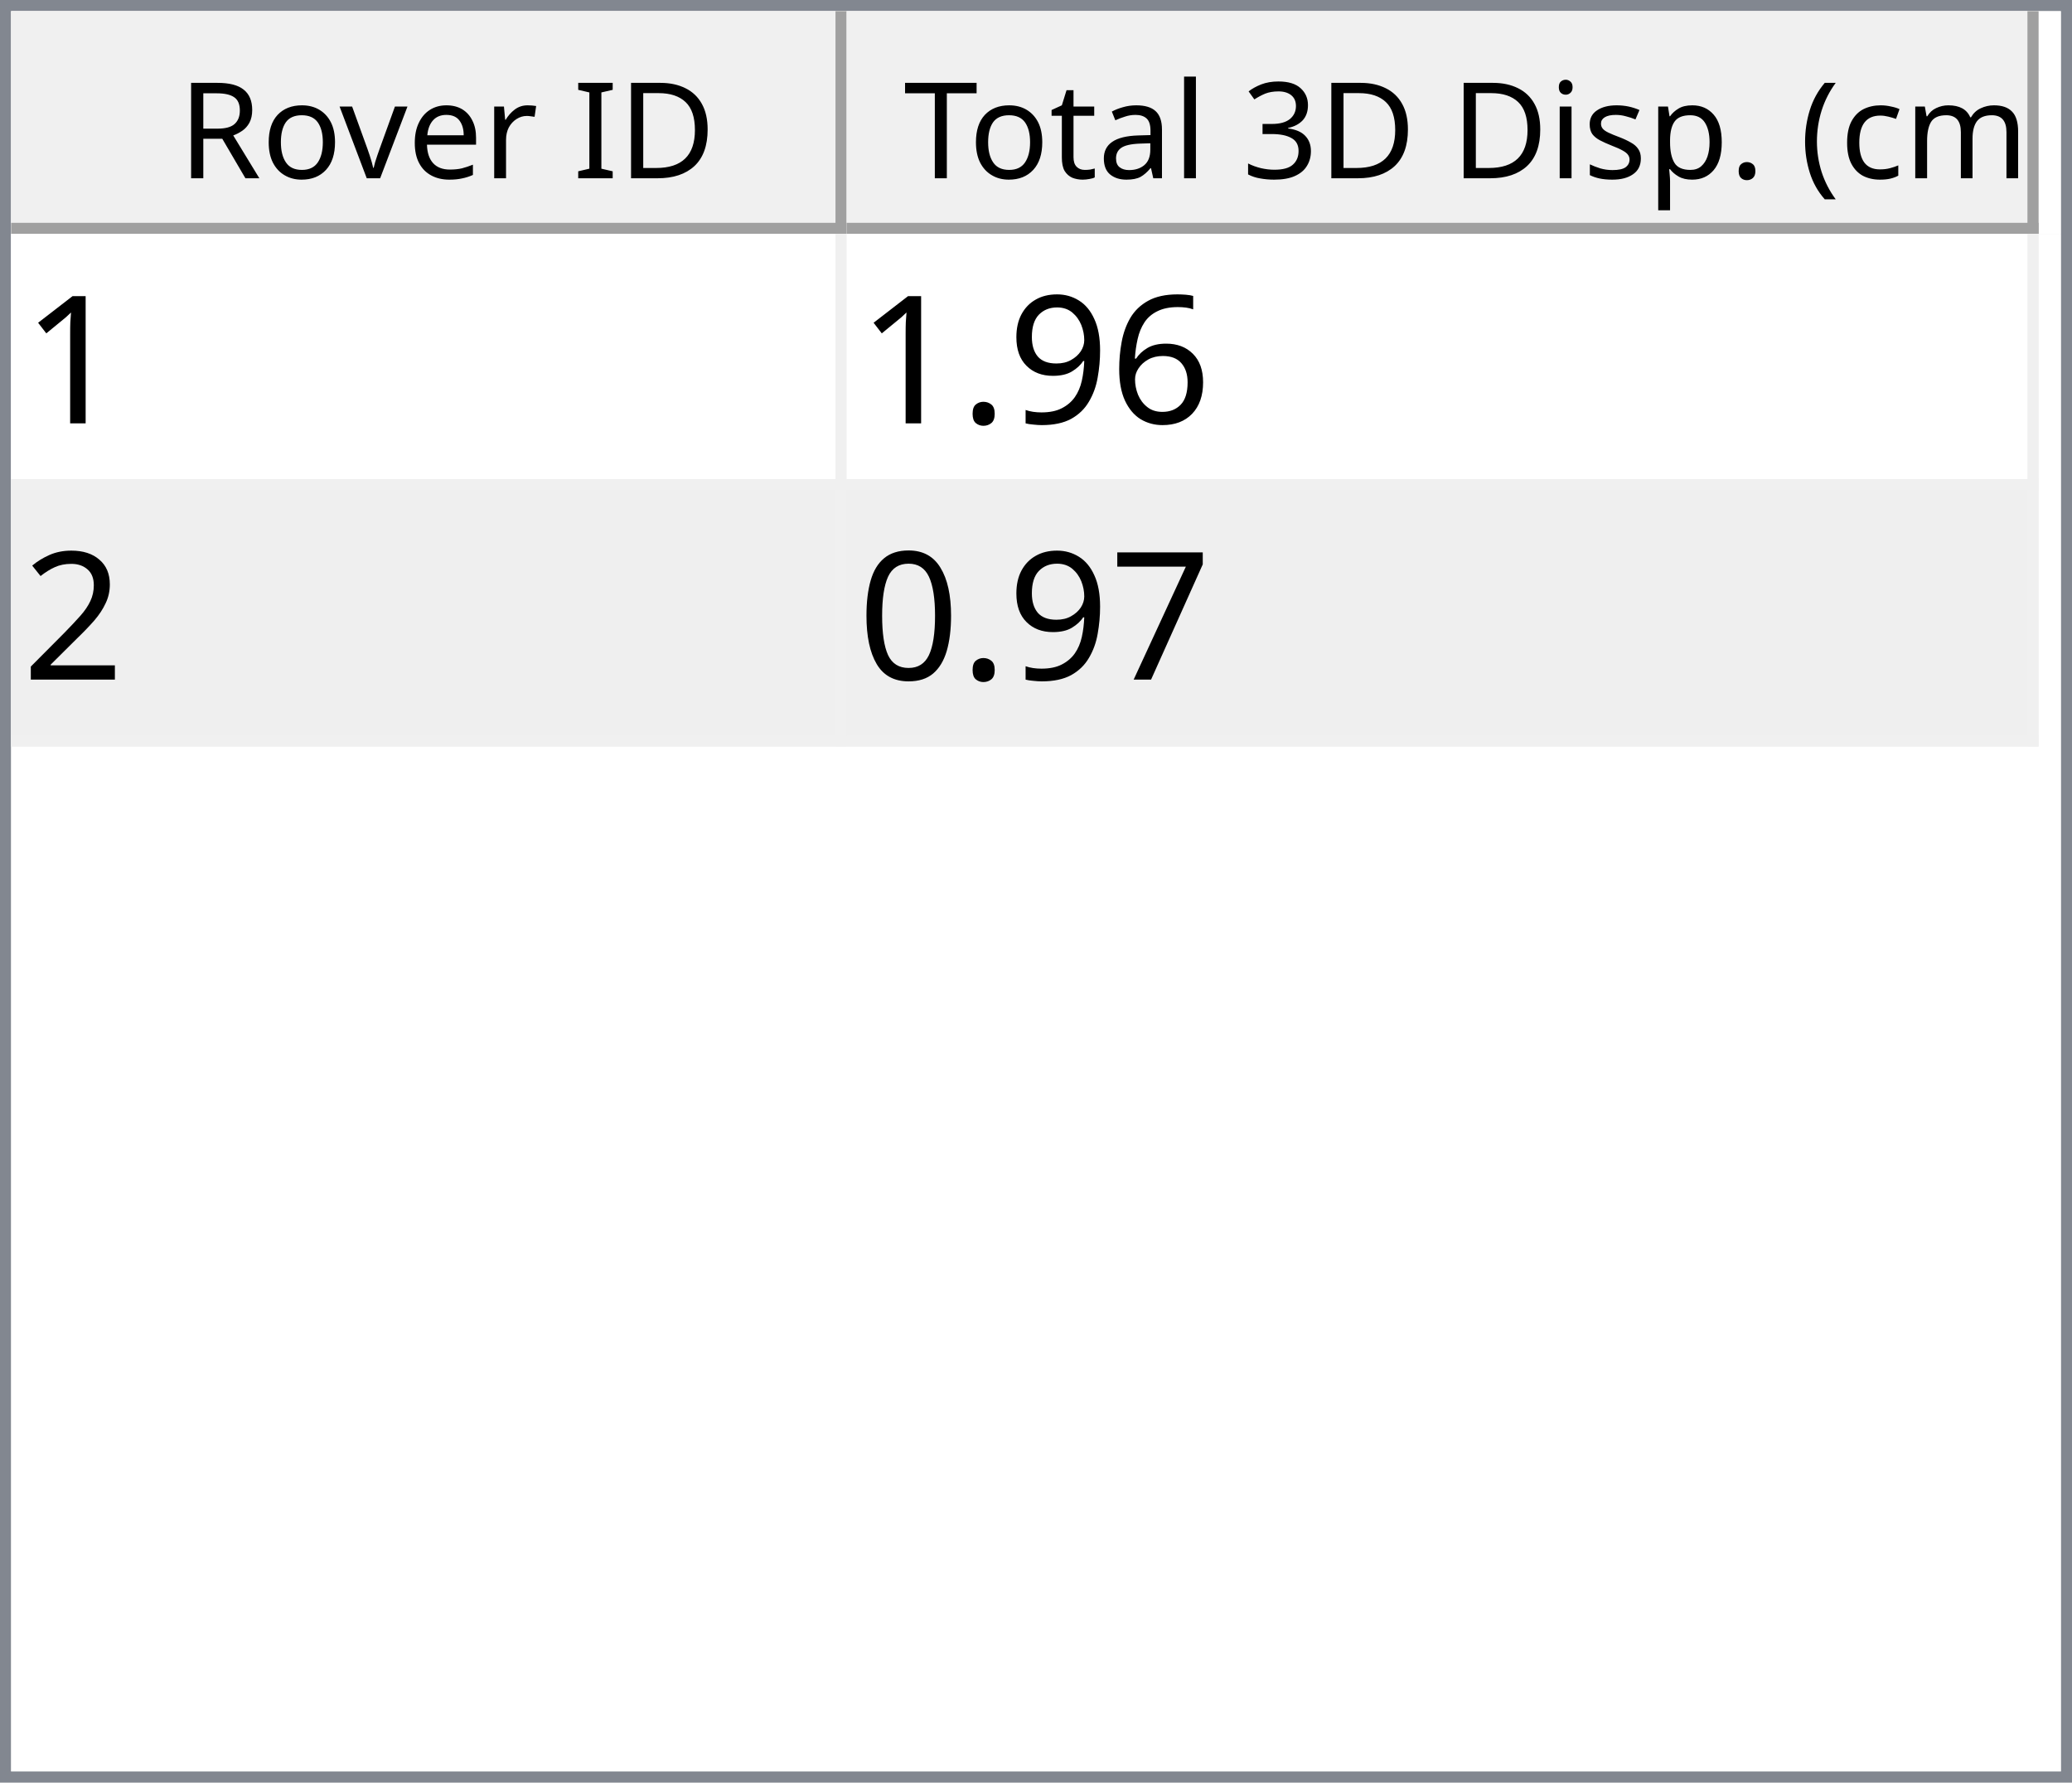
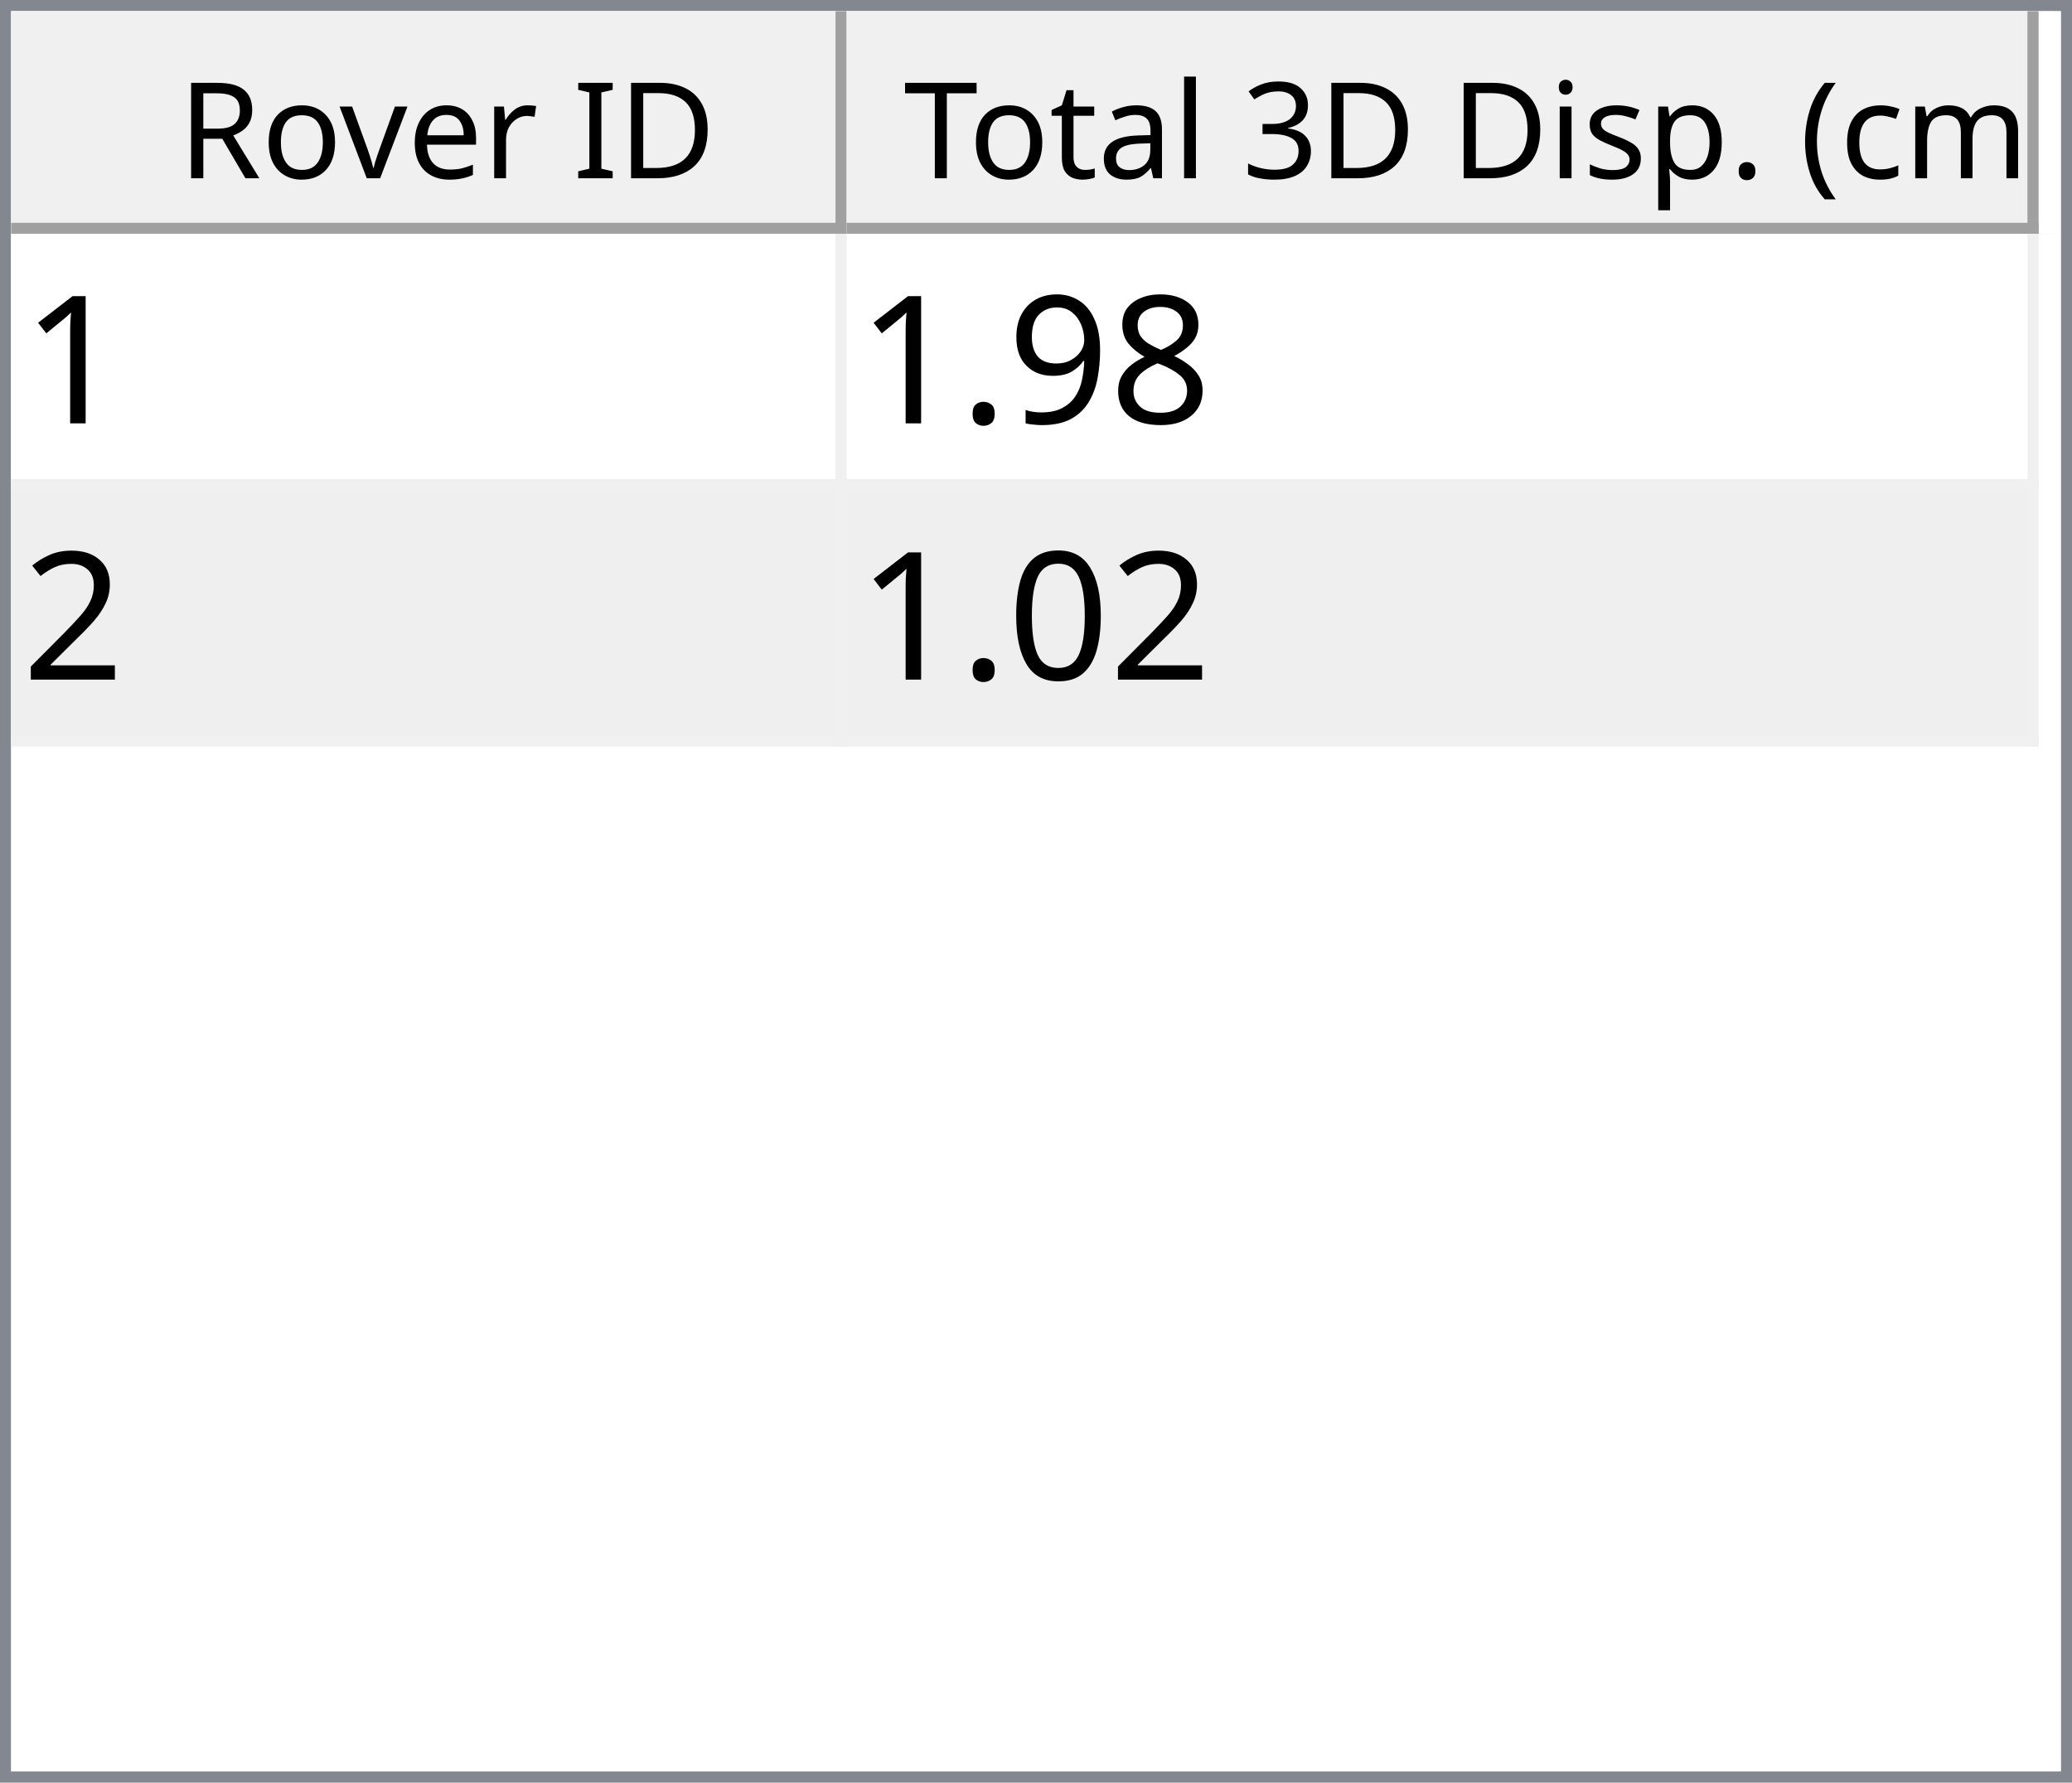
<svg xmlns="http://www.w3.org/2000/svg" style="fill-opacity:1; color-rendering:auto; color-interpolation:auto; text-rendering:auto; stroke:black; stroke-linecap:square; stroke-miterlimit:10; shape-rendering:auto; stroke-opacity:1; fill:black; stroke-dasharray:none; font-weight:normal; stroke-width:1; font-family:'Dialog'; font-style:normal; stroke-linejoin:miter; font-size:12px; stroke-dashoffset:0; image-rendering:auto;" width="186" height="160">
  <defs id="genericDefs" />
  <g>
    <defs id="defs1">
      <clipPath clipPathUnits="userSpaceOnUse" id="clipPath1">
        <path d="M0 0 L186 0 L186 160 L0 160 L0 0 Z" />
      </clipPath>
      <clipPath clipPathUnits="userSpaceOnUse" id="clipPath2">
        <path d="M0 0 L0 160 L186 160 L186 0 Z" />
      </clipPath>
      <clipPath clipPathUnits="userSpaceOnUse" id="clipPath3">
        <path d="M0 0 L0 20 L184 20 L184 0 Z" />
      </clipPath>
      <clipPath clipPathUnits="userSpaceOnUse" id="clipPath4">
        <path d="M0 0 L0 20 L75 20 L75 0 Z" />
      </clipPath>
      <clipPath clipPathUnits="userSpaceOnUse" id="clipPath5">
        <path d="M1 1 L1 19 L74 19 L74 1 Z" />
      </clipPath>
      <clipPath clipPathUnits="userSpaceOnUse" id="clipPath6">
        <path d="M0 0 L0 18 L73 18 L73 0 Z" />
      </clipPath>
      <clipPath clipPathUnits="userSpaceOnUse" id="clipPath7">
        <path d="M-0.5 -0.5 L-0.5 19.5 L74.5 19.5 L74.5 -0.5 Z" />
      </clipPath>
      <clipPath clipPathUnits="userSpaceOnUse" id="clipPath8">
        <path d="M0 0 L0 20 L107 20 L107 0 Z" />
      </clipPath>
      <clipPath clipPathUnits="userSpaceOnUse" id="clipPath9">
        <path d="M1 1 L1 19 L106 19 L106 1 Z" />
      </clipPath>
      <clipPath clipPathUnits="userSpaceOnUse" id="clipPath10">
        <path d="M0 0 L0 18 L105 18 L105 0 Z" />
      </clipPath>
      <clipPath clipPathUnits="userSpaceOnUse" id="clipPath11">
        <path d="M-0.5 -0.5 L-0.5 19.5 L106.5 19.5 L106.5 -0.5 Z" />
      </clipPath>
      <clipPath clipPathUnits="userSpaceOnUse" id="clipPath12">
        <path d="M0 0 L0 138 L184 138 L184 0 Z" />
      </clipPath>
      <clipPath clipPathUnits="userSpaceOnUse" id="clipPath13">
        <path d="M0 0 L0 46 L182 46 L182 0 Z" />
      </clipPath>
      <clipPath clipPathUnits="userSpaceOnUse" id="clipPath14">
        <path d="M-0.5 -0.5 L-0.5 45.5 L181.5 45.5 L181.5 -0.5 Z" />
      </clipPath>
      <clipPath clipPathUnits="userSpaceOnUse" id="clipPath15">
        <path d="M0 0 L0 22 L74 22 L74 0 Z" />
      </clipPath>
      <clipPath clipPathUnits="userSpaceOnUse" id="clipPath16">
        <path d="M0 0 L0 22 L106 22 L106 0 Z" />
      </clipPath>
      <font horiz-adv-x="64.551" id="font1">
        <font-face ascent="107.91" descent="25.098" units-per-em="100" style="font-style:normal; font-family:Segoe UI; font-weight:normal;" />
        <missing-glyph horiz-adv-x="64.551" d="M8.109 0 L8.109 68.266 L56.453 68.266 L56.453 0 L8.109 0 ZM15.328 7.234 L49.219 7.234 L49.219 61.031 L15.328 61.031 L15.328 7.234 Z" />
        <glyph unicode="D" horiz-adv-x="70.117" d="M9.188 0 L9.188 70.016 L28.516 70.016 Q65.531 70.016 65.531 35.891 Q65.531 19.672 55.25 9.836 Q44.969 0 27.734 0 L9.188 0 ZM17.391 62.594 L17.391 7.422 L27.828 7.422 Q41.609 7.422 49.273 14.797 Q56.938 22.172 56.938 35.688 Q56.938 62.594 28.328 62.594 L17.391 62.594 Z" />
        <glyph unicode="I" horiz-adv-x="26.611" d="M17.391 0 L9.188 0 L9.188 70.016 L17.391 70.016 L17.391 0 Z" />
        <glyph unicode=" " horiz-adv-x="27.393" d="" />
        <glyph unicode="r" horiz-adv-x="34.766" d="M34.188 41.891 Q32.078 43.5 28.125 43.5 Q23 43.5 19.555 38.672 Q16.109 33.844 16.109 25.484 L16.109 0 L8.109 0 L8.109 50 L16.109 50 L16.109 39.703 L16.312 39.703 Q18.016 44.969 21.531 47.922 Q25.047 50.875 29.391 50.875 Q32.516 50.875 34.188 50.203 L34.188 41.891 Z" />
        <glyph unicode="e" horiz-adv-x="52.295" d="M48.297 23 L12.984 23 Q13.188 14.656 17.484 10.109 Q21.781 5.562 29.297 5.562 Q37.75 5.562 44.828 11.141 L44.828 3.609 Q38.234 -1.172 27.391 -1.172 Q16.797 -1.172 10.742 5.641 Q4.688 12.453 4.688 24.812 Q4.688 36.469 11.305 43.82 Q17.922 51.172 27.734 51.172 Q37.547 51.172 42.922 44.828 Q48.297 38.484 48.297 27.203 L48.297 23 ZM40.094 29.781 Q40.047 36.719 36.75 40.578 Q33.453 44.438 27.594 44.438 Q21.922 44.438 17.969 40.383 Q14.016 36.328 13.094 29.781 L40.094 29.781 Z" />
        <glyph unicode="v" horiz-adv-x="47.9" d="M47.406 50 L27.484 0 L19.625 0 L0.688 50 L9.469 50 L22.172 13.672 Q23.578 9.672 23.922 6.688 L24.125 6.688 Q24.609 10.453 25.688 13.484 L38.969 50 L47.406 50 Z" />
        <glyph unicode="o" horiz-adv-x="58.594" d="M29 -1.172 Q17.922 -1.172 11.305 5.836 Q4.688 12.844 4.688 24.422 Q4.688 37.016 11.57 44.094 Q18.453 51.172 30.172 51.172 Q41.359 51.172 47.633 44.289 Q53.906 37.406 53.906 25.203 Q53.906 13.234 47.141 6.031 Q40.375 -1.172 29 -1.172 ZM29.594 44.438 Q21.875 44.438 17.383 39.188 Q12.891 33.938 12.891 24.703 Q12.891 15.828 17.43 10.695 Q21.969 5.562 29.594 5.562 Q37.359 5.562 41.531 10.594 Q45.703 15.625 45.703 24.906 Q45.703 34.281 41.531 39.359 Q37.359 44.438 29.594 44.438 Z" />
        <glyph unicode="R" horiz-adv-x="59.814" d="M59.375 0 L49.609 0 L37.891 19.625 Q36.281 22.359 34.766 24.289 Q33.25 26.219 31.664 27.438 Q30.078 28.656 28.25 29.219 Q26.422 29.781 24.125 29.781 L17.391 29.781 L17.391 0 L9.188 0 L9.188 70.016 L30.078 70.016 Q34.672 70.016 38.555 68.867 Q42.438 67.719 45.289 65.375 Q48.141 63.031 49.758 59.547 Q51.375 56.062 51.375 51.375 Q51.375 47.703 50.273 44.656 Q49.172 41.609 47.148 39.211 Q45.125 36.812 42.266 35.133 Q39.406 33.453 35.844 32.516 L35.844 32.328 Q37.594 31.547 38.891 30.547 Q40.188 29.547 41.359 28.18 Q42.531 26.812 43.68 25.078 Q44.828 23.344 46.234 21.047 L59.375 0 ZM17.391 62.594 L17.391 37.203 L28.516 37.203 Q31.594 37.203 34.203 38.133 Q36.812 39.062 38.719 40.797 Q40.625 42.531 41.703 45.047 Q42.781 47.562 42.781 50.688 Q42.781 56.297 39.141 59.445 Q35.5 62.594 28.609 62.594 L17.391 62.594 Z" />
        <glyph unicode=")" horiz-adv-x="30.176" d="M8.297 -15.922 L1.172 -15.922 Q16.406 2.344 16.406 26.812 Q16.406 51.469 1.078 70.016 L8.297 70.016 Q23.531 52.156 23.531 26.703 Q23.531 1.375 8.297 -15.922 Z" />
        <glyph unicode="m" horiz-adv-x="86.133" d="M79.109 0 L71.094 0 L71.094 28.719 Q71.094 37.016 68.531 40.727 Q65.969 44.438 59.906 44.438 Q54.781 44.438 51.195 39.75 Q47.609 35.062 47.609 28.516 L47.609 0 L39.594 0 L39.594 29.688 Q39.594 44.438 28.219 44.438 Q22.953 44.438 19.531 40.016 Q16.109 35.594 16.109 28.516 L16.109 0 L8.109 0 L8.109 50 L16.109 50 L16.109 42.094 L16.312 42.094 Q21.625 51.172 31.844 51.172 Q36.969 51.172 40.773 48.312 Q44.578 45.453 46 40.828 Q51.562 51.172 62.594 51.172 Q79.109 51.172 79.109 30.812 L79.109 0 Z" />
        <glyph unicode="c" horiz-adv-x="46.191" d="M42.188 2.297 Q36.422 -1.172 28.516 -1.172 Q17.828 -1.172 11.258 5.789 Q4.688 12.75 4.688 23.828 Q4.688 36.188 11.766 43.68 Q18.844 51.172 30.672 51.172 Q37.25 51.172 42.281 48.734 L42.281 40.531 Q36.719 44.438 30.375 44.438 Q22.703 44.438 17.797 38.945 Q12.891 33.453 12.891 24.516 Q12.891 15.719 17.508 10.641 Q22.125 5.562 29.891 5.562 Q36.422 5.562 42.188 9.906 L42.188 2.297 Z" />
        <glyph unicode="(" horiz-adv-x="30.176" d="M29.109 -15.922 L21.969 -15.922 Q6.844 1.375 6.844 26.703 Q6.844 52.156 21.969 70.016 L29.203 70.016 Q13.875 51.469 13.875 26.812 Q13.875 2.344 29.109 -15.922 Z" />
        <glyph unicode="." horiz-adv-x="21.68" d="M10.891 -1.078 Q8.641 -1.078 7.055 0.539 Q5.469 2.156 5.469 4.391 Q5.469 6.641 7.055 8.273 Q8.641 9.906 10.891 9.906 Q13.188 9.906 14.797 8.273 Q16.406 6.641 16.406 4.391 Q16.406 2.156 14.797 0.539 Q13.188 -1.078 10.891 -1.078 Z" />
        <glyph unicode="p" horiz-adv-x="58.789" d="M16.312 7.234 L16.109 7.234 L16.109 -23 L8.109 -23 L8.109 50 L16.109 50 L16.109 41.219 L16.312 41.219 Q22.219 51.172 33.594 51.172 Q43.266 51.172 48.688 44.461 Q54.109 37.75 54.109 26.469 Q54.109 13.922 48 6.375 Q41.891 -1.172 31.297 -1.172 Q21.578 -1.172 16.312 7.234 ZM16.109 27.391 L16.109 20.406 Q16.109 14.203 20.141 9.883 Q24.172 5.562 30.375 5.562 Q37.641 5.562 41.773 11.133 Q45.906 16.703 45.906 26.609 Q45.906 34.969 42.047 39.703 Q38.188 44.438 31.594 44.438 Q24.609 44.438 20.359 39.578 Q16.109 34.719 16.109 27.391 Z" />
        <glyph unicode="s" horiz-adv-x="42.432" d="M5.078 1.812 L5.078 10.406 Q11.625 5.562 19.484 5.562 Q30.031 5.562 30.031 12.594 Q30.031 14.594 29.125 15.992 Q28.219 17.391 26.68 18.461 Q25.141 19.531 23.07 20.383 Q21 21.234 18.609 22.172 Q15.281 23.484 12.766 24.828 Q10.25 26.172 8.57 27.859 Q6.891 29.547 6.031 31.695 Q5.172 33.844 5.172 36.719 Q5.172 40.234 6.789 42.945 Q8.406 45.656 11.086 47.484 Q13.766 49.312 17.211 50.242 Q20.656 51.172 24.312 51.172 Q30.812 51.172 35.938 48.922 L35.938 40.828 Q30.422 44.438 23.25 44.438 Q21 44.438 19.195 43.922 Q17.391 43.406 16.094 42.477 Q14.797 41.547 14.086 40.258 Q13.375 38.969 13.375 37.406 Q13.375 35.453 14.086 34.133 Q14.797 32.812 16.164 31.789 Q17.531 30.766 19.484 29.938 Q21.438 29.109 23.922 28.125 Q27.25 26.859 29.883 25.516 Q32.516 24.172 34.375 22.484 Q36.234 20.797 37.234 18.602 Q38.234 16.406 38.234 13.375 Q38.234 9.672 36.602 6.938 Q34.969 4.203 32.234 2.398 Q29.5 0.594 25.93 -0.289 Q22.359 -1.172 18.453 -1.172 Q10.75 -1.172 5.078 1.812 Z" />
        <glyph unicode="i" horiz-adv-x="24.219" d="M12.203 62.703 Q10.062 62.703 8.547 64.164 Q7.031 65.625 7.031 67.875 Q7.031 70.125 8.547 71.609 Q10.062 73.094 12.203 73.094 Q14.406 73.094 15.945 71.609 Q17.484 70.125 17.484 67.875 Q17.484 65.719 15.945 64.211 Q14.406 62.703 12.203 62.703 ZM16.109 0 L8.109 0 L8.109 50 L16.109 50 L16.109 0 Z" />
        <glyph unicode="3" horiz-adv-x="53.906" d="M46.531 19.828 Q46.531 15.094 44.75 11.211 Q42.969 7.328 39.719 4.57 Q36.469 1.812 31.93 0.297 Q27.391 -1.219 21.922 -1.219 Q11.922 -1.219 6 2.594 L6 11.188 Q13.094 5.609 22.219 5.609 Q25.875 5.609 28.828 6.539 Q31.781 7.469 33.906 9.227 Q36.031 10.984 37.18 13.477 Q38.328 15.969 38.328 19.094 Q38.328 32.812 18.797 32.812 L12.984 32.812 L12.984 39.594 L18.5 39.594 Q35.797 39.594 35.797 52.484 Q35.797 64.406 22.609 64.406 Q15.188 64.406 8.688 59.422 L8.688 67.188 Q15.375 71.188 24.609 71.188 Q29 71.188 32.57 69.969 Q36.141 68.75 38.68 66.555 Q41.219 64.359 42.609 61.281 Q44 58.203 44 54.5 Q44 40.672 30.031 36.719 L30.031 36.531 Q33.594 36.141 36.625 34.797 Q39.656 33.453 41.852 31.305 Q44.047 29.156 45.289 26.25 Q46.531 23.344 46.531 19.828 Z" />
        <glyph unicode="l" horiz-adv-x="24.219" d="M16.109 0 L8.109 0 L8.109 74.031 L16.109 74.031 L16.109 0 Z" />
        <glyph unicode="a" horiz-adv-x="50.879" d="M43.891 0 L35.891 0 L35.891 7.812 L35.688 7.812 Q30.469 -1.172 20.312 -1.172 Q12.844 -1.172 8.617 2.781 Q4.391 6.734 4.391 13.281 Q4.391 27.297 20.906 29.594 L35.891 31.688 Q35.891 44.438 25.594 44.438 Q16.547 44.438 9.281 38.281 L9.281 46.484 Q16.656 51.172 26.266 51.172 Q43.891 51.172 43.891 32.516 L43.891 0 ZM35.891 25.297 L23.828 23.641 Q18.266 22.859 15.43 20.875 Q12.594 18.891 12.594 13.875 Q12.594 10.203 15.211 7.883 Q17.828 5.562 22.172 5.562 Q28.125 5.562 32.008 9.742 Q35.891 13.922 35.891 20.312 L35.891 25.297 Z" />
        <glyph unicode="t" horiz-adv-x="33.887" d="M31.297 0.484 Q28.469 -1.078 23.828 -1.078 Q10.688 -1.078 10.688 13.578 L10.688 43.172 L2.094 43.172 L2.094 50 L10.688 50 L10.688 62.203 L18.703 64.797 L18.703 50 L31.297 50 L31.297 43.172 L18.703 43.172 L18.703 14.984 Q18.703 9.969 20.414 7.82 Q22.125 5.672 26.078 5.672 Q29.109 5.672 31.297 7.328 L31.297 0.484 Z" />
        <glyph unicode="T" horiz-adv-x="52.393" d="M50.594 62.594 L30.375 62.594 L30.375 0 L22.172 0 L22.172 62.594 L2 62.594 L2 70.016 L50.594 70.016 L50.594 62.594 Z" />
      </font>
      <font horiz-adv-x="75.0" id="font2">
        <font-face ascent="100.537" descent="21.973" units-per-em="100" style="font-style:normal; font-family:sans-serif; font-weight:normal;" />
        <missing-glyph horiz-adv-x="75.0" d="M12.5 0 L12.5 62.5 L62.5 62.5 L62.5 0 L12.5 0 ZM14.062 1.562 L60.938 1.562 L60.938 60.938 L14.062 60.938 L14.062 1.562 Z" />
        <glyph unicode="1" horiz-adv-x="55.615" d="M37.25 0 L28.469 0 L28.469 56 Q25.297 52.984 20.141 49.953 Q14.984 46.922 10.891 45.406 L10.891 53.906 Q18.266 57.375 23.781 62.305 Q29.297 67.234 31.594 71.875 L37.25 71.875 L37.25 0 Z" />
-         <glyph unicode="6" horiz-adv-x="55.615" d="M49.75 54.047 L41.016 53.375 Q39.844 58.547 37.703 60.891 Q34.125 64.656 28.906 64.656 Q24.703 64.656 21.531 62.312 Q17.391 59.281 14.992 53.469 Q12.594 47.656 12.5 36.922 Q15.672 41.75 20.266 44.094 Q24.859 46.438 29.891 46.438 Q38.672 46.438 44.852 39.969 Q51.031 33.5 51.031 23.25 Q51.031 16.5 48.125 10.719 Q45.219 4.938 40.141 1.859 Q35.062 -1.219 28.609 -1.219 Q17.625 -1.219 10.695 6.859 Q3.766 14.938 3.766 33.5 Q3.766 54.25 11.422 63.672 Q18.109 71.875 29.438 71.875 Q37.891 71.875 43.289 67.141 Q48.688 62.406 49.75 54.047 ZM13.875 23.188 Q13.875 18.656 15.797 14.508 Q17.719 10.359 21.188 8.18 Q24.656 6 28.469 6 Q34.031 6 38.039 10.492 Q42.047 14.984 42.047 22.703 Q42.047 30.125 38.086 34.398 Q34.125 38.672 28.125 38.672 Q22.172 38.672 18.023 34.398 Q13.875 30.125 13.875 23.188 Z" />
+         <glyph unicode="8" horiz-adv-x="55.615" d="M17.672 38.812 Q12.203 40.828 9.57 44.539 Q6.938 48.25 6.938 53.422 Q6.938 61.234 12.555 66.555 Q18.172 71.875 27.484 71.875 Q36.859 71.875 42.578 66.43 Q48.297 60.984 48.297 53.172 Q48.297 48.188 45.68 44.508 Q43.062 40.828 37.75 38.812 Q44.344 36.672 47.781 31.883 Q51.219 27.094 51.219 20.453 Q51.219 11.281 44.727 5.031 Q38.234 -1.219 27.641 -1.219 Q17.047 -1.219 10.547 5.055 Q4.047 11.328 4.047 20.703 Q4.047 27.688 7.594 32.398 Q11.141 37.109 17.672 38.812 ZM15.922 53.719 Q15.922 48.641 19.195 45.414 Q22.469 42.188 27.688 42.188 Q32.766 42.188 36.016 45.383 Q39.266 48.578 39.266 53.219 Q39.266 58.062 35.914 61.359 Q32.562 64.656 27.594 64.656 Q22.562 64.656 19.242 61.43 Q15.922 58.203 15.922 53.719 ZM13.094 20.656 Q13.094 16.891 14.875 13.375 Q16.656 9.859 20.172 7.93 Q23.688 6 27.734 6 Q34.031 6 38.133 10.055 Q42.234 14.109 42.234 20.359 Q42.234 26.703 38.016 30.859 Q33.797 35.016 27.438 35.016 Q21.234 35.016 17.164 30.914 Q13.094 26.812 13.094 20.656 Z" />
        <glyph unicode="9" horiz-adv-x="55.615" d="M5.469 16.547 L13.922 17.328 Q14.984 11.375 18.016 8.688 Q21.047 6 25.781 6 Q29.828 6 32.883 7.859 Q35.938 9.719 37.891 12.82 Q39.844 15.922 41.164 21.195 Q42.484 26.469 42.484 31.938 Q42.484 32.516 42.438 33.688 Q39.797 29.5 35.234 26.883 Q30.672 24.266 25.344 24.266 Q16.453 24.266 10.305 30.711 Q4.156 37.156 4.156 47.703 Q4.156 58.594 10.578 65.234 Q17 71.875 26.656 71.875 Q33.641 71.875 39.43 68.117 Q45.219 64.359 48.219 57.398 Q51.219 50.438 51.219 37.25 Q51.219 23.531 48.242 15.406 Q45.266 7.281 39.383 3.031 Q33.5 -1.219 25.594 -1.219 Q17.188 -1.219 11.867 3.445 Q6.547 8.109 5.469 16.547 ZM41.453 48.141 Q41.453 55.719 37.43 60.156 Q33.406 64.594 27.734 64.594 Q21.875 64.594 17.531 59.812 Q13.188 55.031 13.188 47.406 Q13.188 40.578 17.312 36.305 Q21.438 32.031 27.484 32.031 Q33.594 32.031 37.523 36.305 Q41.453 40.578 41.453 48.141 Z" />
        <glyph unicode="." horiz-adv-x="27.783" d="M9.078 0 L9.078 10.016 L19.094 10.016 L19.094 0 L9.078 0 Z" />
        <glyph unicode="2" horiz-adv-x="55.615" d="M50.344 8.453 L50.344 0 L3.031 0 Q2.938 3.172 4.047 6.109 Q5.859 10.938 9.836 15.625 Q13.812 20.312 21.344 26.469 Q33.016 36.031 37.117 41.625 Q41.219 47.219 41.219 52.203 Q41.219 57.422 37.477 61.008 Q33.734 64.594 27.734 64.594 Q21.391 64.594 17.578 60.789 Q13.766 56.984 13.719 50.25 L4.688 51.172 Q5.609 61.281 11.664 66.578 Q17.719 71.875 27.938 71.875 Q38.234 71.875 44.242 66.164 Q50.25 60.453 50.25 52 Q50.25 47.703 48.492 43.555 Q46.734 39.406 42.656 34.812 Q38.578 30.219 29.109 22.219 Q21.188 15.578 18.945 13.211 Q16.703 10.844 15.234 8.453 L50.344 8.453 Z" />
-         <glyph unicode="7" horiz-adv-x="55.615" d="M4.734 62.203 L4.734 70.656 L51.078 70.656 L51.078 63.812 Q44.234 56.547 37.523 44.484 Q30.812 32.422 27.156 19.672 Q24.516 10.688 23.781 0 L14.75 0 Q14.891 8.453 18.062 20.414 Q21.234 32.375 27.172 43.484 Q33.109 54.594 39.797 62.203 L4.734 62.203 Z" />
        <glyph unicode="0" horiz-adv-x="55.615" d="M4.156 35.297 Q4.156 48 6.766 55.742 Q9.375 63.484 14.523 67.68 Q19.672 71.875 27.484 71.875 Q33.25 71.875 37.594 69.555 Q41.938 67.234 44.773 62.867 Q47.609 58.5 49.219 52.227 Q50.828 45.953 50.828 35.297 Q50.828 22.703 48.242 14.969 Q45.656 7.234 40.508 3.008 Q35.359 -1.219 27.484 -1.219 Q17.141 -1.219 11.234 6.203 Q4.156 15.141 4.156 35.297 ZM13.188 35.297 Q13.188 17.672 17.312 11.836 Q21.438 6 27.484 6 Q33.547 6 37.672 11.859 Q41.797 17.719 41.797 35.297 Q41.797 52.984 37.672 58.789 Q33.547 64.594 27.391 64.594 Q21.344 64.594 17.719 59.469 Q13.188 52.938 13.188 35.297 Z" />
      </font>
    </defs>
    <g style="fill:white; stroke:white;">
      <rect x="0" y="0" width="186" style="clip-path:url(#clipPath1); stroke:none;" height="160" />
    </g>
    <g style="fill:white; text-rendering:optimizeSpeed; color-rendering:optimizeSpeed; image-rendering:optimizeSpeed; shape-rendering:crispEdges; stroke:white; color-interpolation:sRGB;">
      <rect x="0" width="186" height="160" y="0" style="stroke:none;" />
      <path style="stroke:none;" d="M0 160 L186 160 L186 0 L0 0 Z" />
    </g>
    <g style="fill:rgb(240,240,240); font-family:'Segoe UI'; stroke:rgb(240,240,240);">
      <rect x="0" y="0" width="186" style="clip-path:url(#clipPath2); stroke:none;" height="160" />
    </g>
    <g style="fill:rgb(130,135,144); font-family:'Segoe UI'; stroke:rgb(130,135,144);">
      <path d="M0 0 L186 0 L186 160 L0 160 L0 0 ZM1 1 L185 1 L185 159 L1 159 L1 1 Z" style="fill-rule:evenodd; clip-path:url(#clipPath2); stroke:none;" />
    </g>
    <g style="fill:white; font-family:'Segoe UI'; stroke:white;" transform="translate(1,1)">
      <rect x="0" y="0" width="184" style="clip-path:url(#clipPath3); stroke:none;" height="20" />
    </g>
    <g style="fill:rgb(240,240,240); font-family:'Segoe UI'; stroke:rgb(240,240,240);" transform="translate(1,1)">
      <rect x="0" y="0" width="75" style="clip-path:url(#clipPath4); stroke:none;" height="20" />
    </g>
    <g style="font-family:'Segoe UI';" transform="translate(2,2)">
      <text x="14" xml:space="preserve" y="14" style="clip-path:url(#clipPath6); stroke:none;">Rover ID</text>
    </g>
    <g style="fill:rgb(160,160,160); font-family:'Segoe UI'; stroke:rgb(160,160,160); stroke-linejoin:bevel;" transform="translate(1.5,1.5)">
      <line x1="74" x2="74" y1="0" style="fill:none; clip-path:url(#clipPath7);" y2="19" />
    </g>
    <g style="fill:rgb(160,160,160); font-family:'Segoe UI'; stroke:rgb(160,160,160); stroke-linejoin:bevel;" transform="matrix(1,0,0,1,1,1) translate(0.5,0.5)">
      <line x1="0" x2="74" y1="19" style="fill:none; clip-path:url(#clipPath7);" y2="19" />
    </g>
    <g style="fill:rgb(240,240,240); font-family:'Segoe UI'; stroke:rgb(240,240,240);" transform="translate(76,1)">
      <rect x="0" y="0" width="107" style="clip-path:url(#clipPath8); stroke:none;" height="20" />
    </g>
    <g style="font-family:'Segoe UI';" transform="translate(77,2)">
      <text x="1" xml:space="preserve" y="14" style="clip-path:url(#clipPath10); stroke:none;"> Total 3D Disp. (cm)</text>
    </g>
    <g style="fill:rgb(160,160,160); font-family:'Segoe UI'; stroke:rgb(160,160,160); stroke-linejoin:bevel;" transform="translate(76.5,1.5)">
      <line x1="106" x2="106" y1="0" style="fill:none; clip-path:url(#clipPath11);" y2="19" />
    </g>
    <g style="fill:rgb(160,160,160); font-family:'Segoe UI'; stroke:rgb(160,160,160); stroke-linejoin:bevel;" transform="matrix(1,0,0,1,76,1) translate(0.5,0.5)">
      <line x1="0" x2="106" y1="19" style="fill:none; clip-path:url(#clipPath11);" y2="19" />
    </g>
    <g style="fill:white; font-family:'Segoe UI'; stroke:white;" transform="translate(1,21)">
      <rect x="0" y="0" width="184" style="clip-path:url(#clipPath12); stroke:none;" height="138" />
    </g>
    <g style="fill:rgb(240,240,240); font-size:16px; font-family:sans-serif; stroke:rgb(240,240,240);" transform="translate(1,21)">
      <rect x="0" y="0" width="182" style="clip-path:url(#clipPath13); stroke:none;" height="46" />
      <line transform="translate(0.5,0.5)" x1="0" x2="181" y1="22" style="clip-path:url(#clipPath14); fill:none; stroke-linejoin:bevel;" y2="22" />
    </g>
    <g transform="matrix(1,0,0,1,1,21) translate(0.5,0.5)" style="fill:rgb(240,240,240); font-size:16px; font-family:sans-serif; stroke:rgb(240,240,240); stroke-linejoin:bevel;">
      <line x1="0" x2="181" y1="45" style="fill:none; clip-path:url(#clipPath14);" y2="45" />
    </g>
    <g transform="matrix(1,0,0,1,1,21) translate(0.5,0.5)" style="fill:rgb(240,240,240); font-size:16px; font-family:sans-serif; stroke:rgb(240,240,240); stroke-linejoin:bevel;">
      <line x1="74" x2="74" y1="0" style="fill:none; clip-path:url(#clipPath14);" y2="45" />
    </g>
    <g transform="matrix(1,0,0,1,1,21) translate(0.5,0.5)" style="fill:rgb(240,240,240); font-size:16px; font-family:sans-serif; stroke:rgb(240,240,240); stroke-linejoin:bevel;">
      <line x1="181" x2="181" y1="0" style="fill:none; clip-path:url(#clipPath14);" y2="45" />
    </g>
    <g style="fill:white; font-size:16px; font-family:sans-serif; stroke:white;" transform="matrix(1,0,0,1,1,21)">
      <rect x="0" y="0" width="74" style="clip-path:url(#clipPath15); stroke:none;" height="22" />
      <text x="1" y="17" style="fill:black; clip-path:url(#clipPath15); stroke:none;" xml:space="preserve">1</text>
    </g>
    <g style="fill:white; font-size:16px; font-family:sans-serif; stroke:white;" transform="matrix(1,0,0,1,1,21) translate(75,0)">
      <rect x="0" y="0" width="106" style="clip-path:url(#clipPath16); stroke:none;" height="22" />
-       <text x="1" y="17" style="fill:black; clip-path:url(#clipPath16); stroke:none;" xml:space="preserve">1.96</text>
+       <text x="1" y="17" style="fill:black; clip-path:url(#clipPath16); stroke:none;" xml:space="preserve">1.98</text>
    </g>
    <g style="fill:rgb(239,239,239); font-size:16px; font-family:sans-serif; stroke:rgb(239,239,239);" transform="matrix(1,0,0,1,1,21) translate(0,23)">
      <rect x="0" y="0" width="74" style="clip-path:url(#clipPath15); stroke:none;" height="22" />
      <text x="1" y="17" style="fill:black; clip-path:url(#clipPath15); stroke:none;" xml:space="preserve">2</text>
    </g>
    <g style="fill:rgb(239,239,239); font-size:16px; font-family:sans-serif; stroke:rgb(239,239,239);" transform="matrix(1,0,0,1,1,21) translate(75,23)">
      <rect x="0" y="0" width="106" style="clip-path:url(#clipPath16); stroke:none;" height="22" />
-       <text x="1" y="17" style="fill:black; clip-path:url(#clipPath16); stroke:none;" xml:space="preserve">0.97</text>
+       <text x="1" y="17" style="fill:black; clip-path:url(#clipPath16); stroke:none;" xml:space="preserve">1.02</text>
    </g>
  </g>
</svg>
